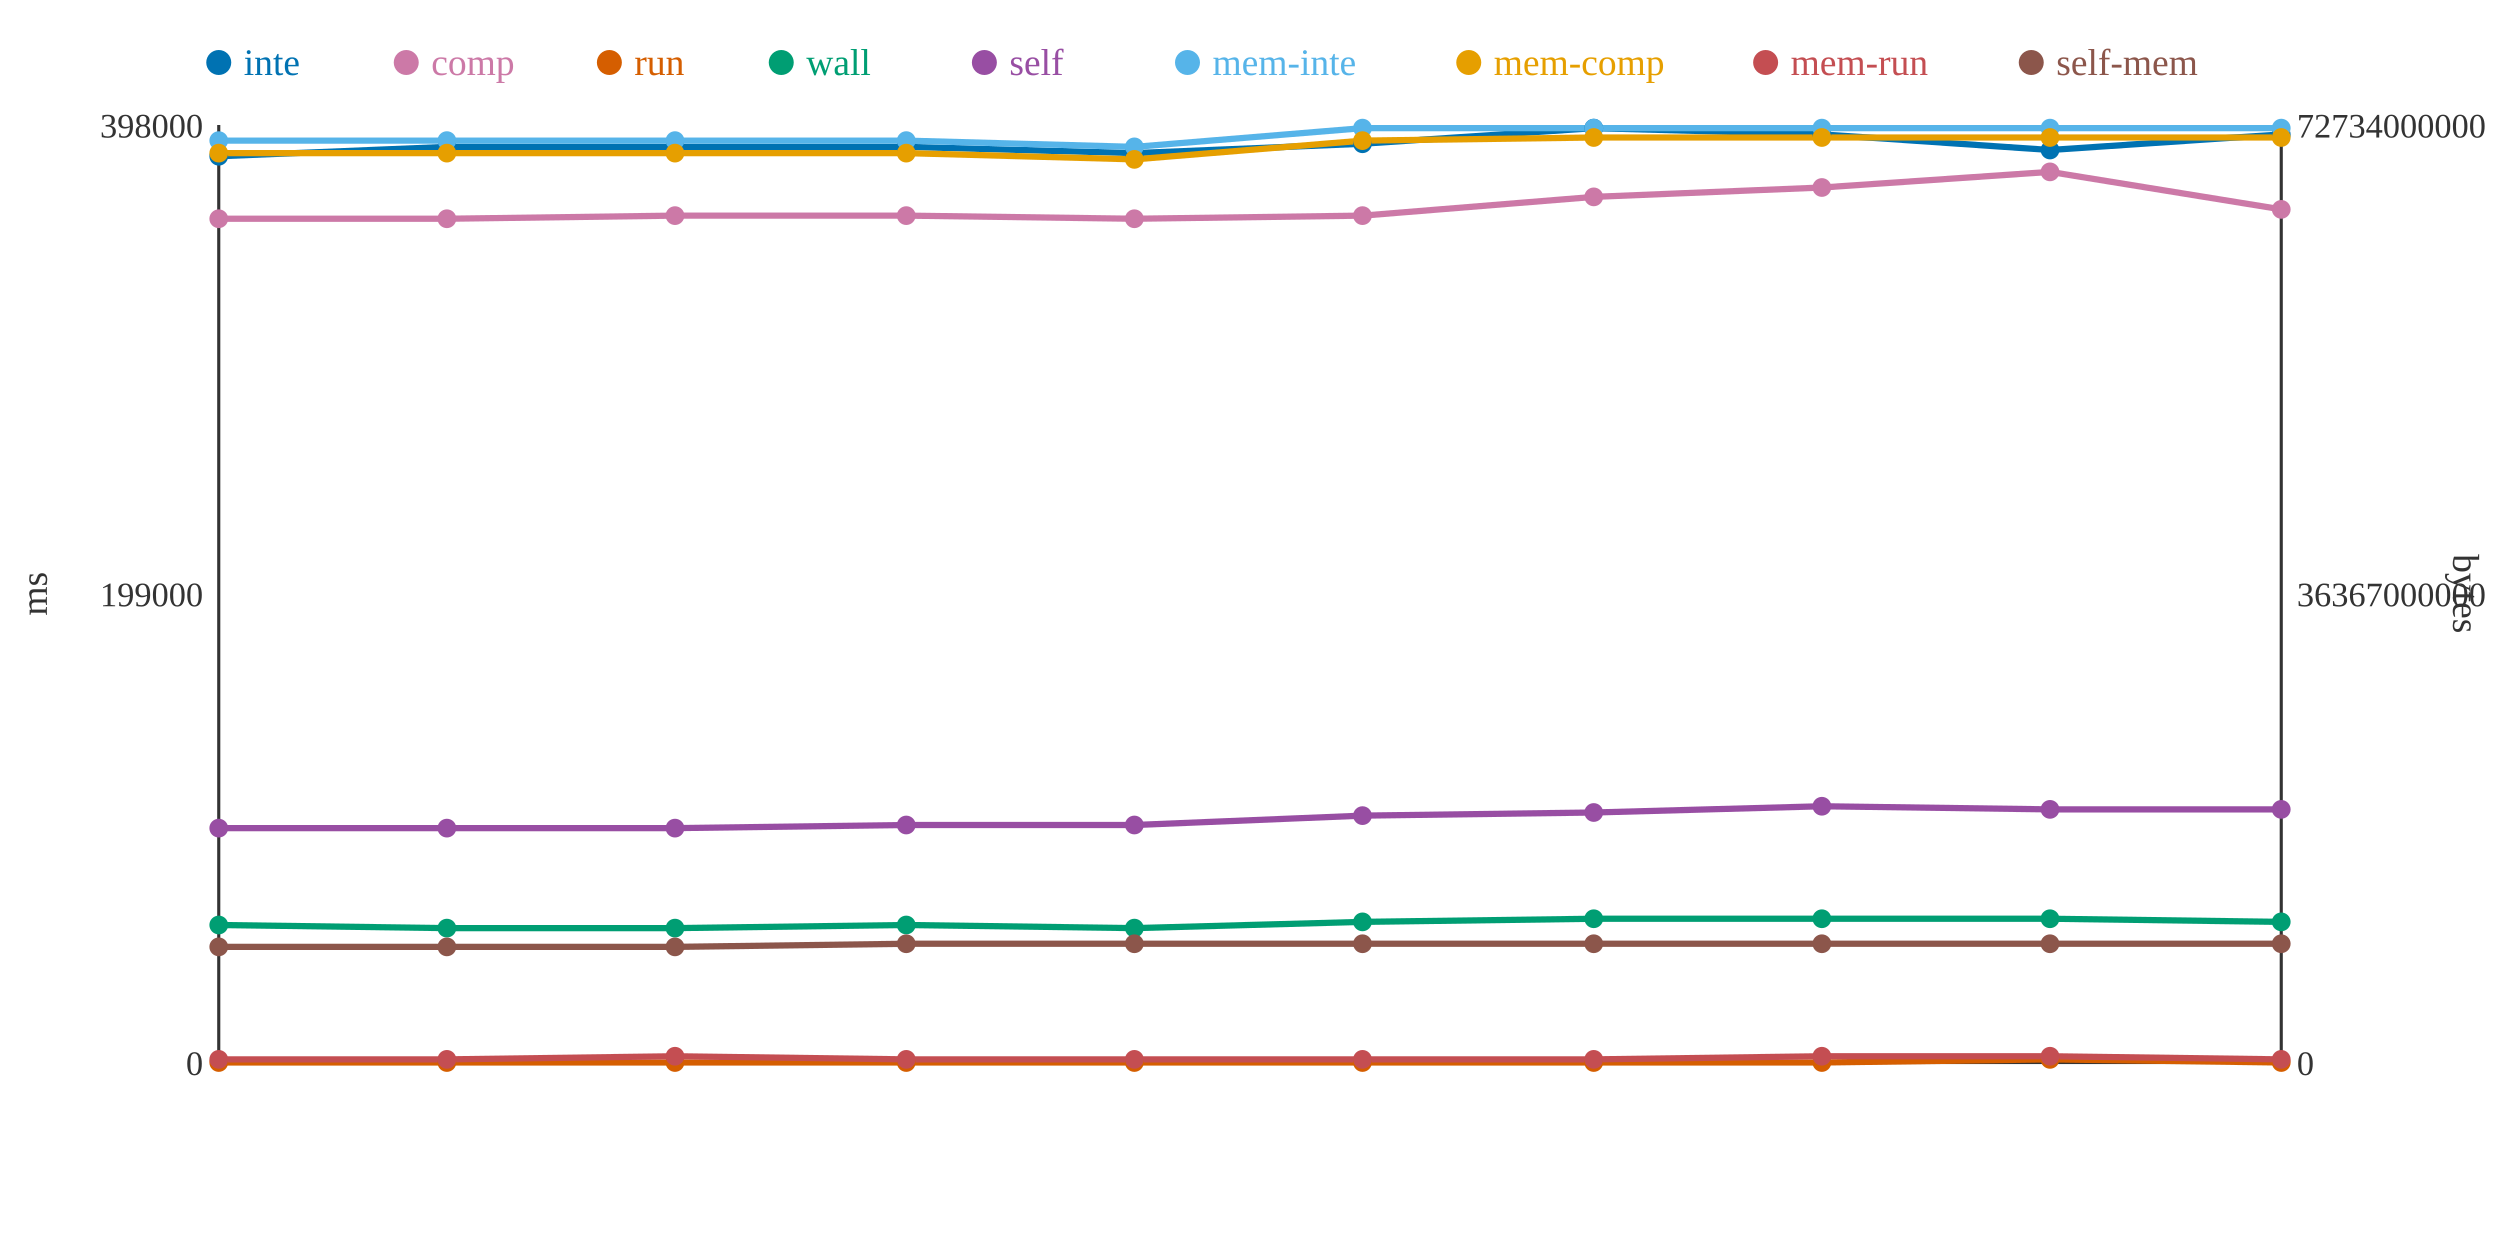
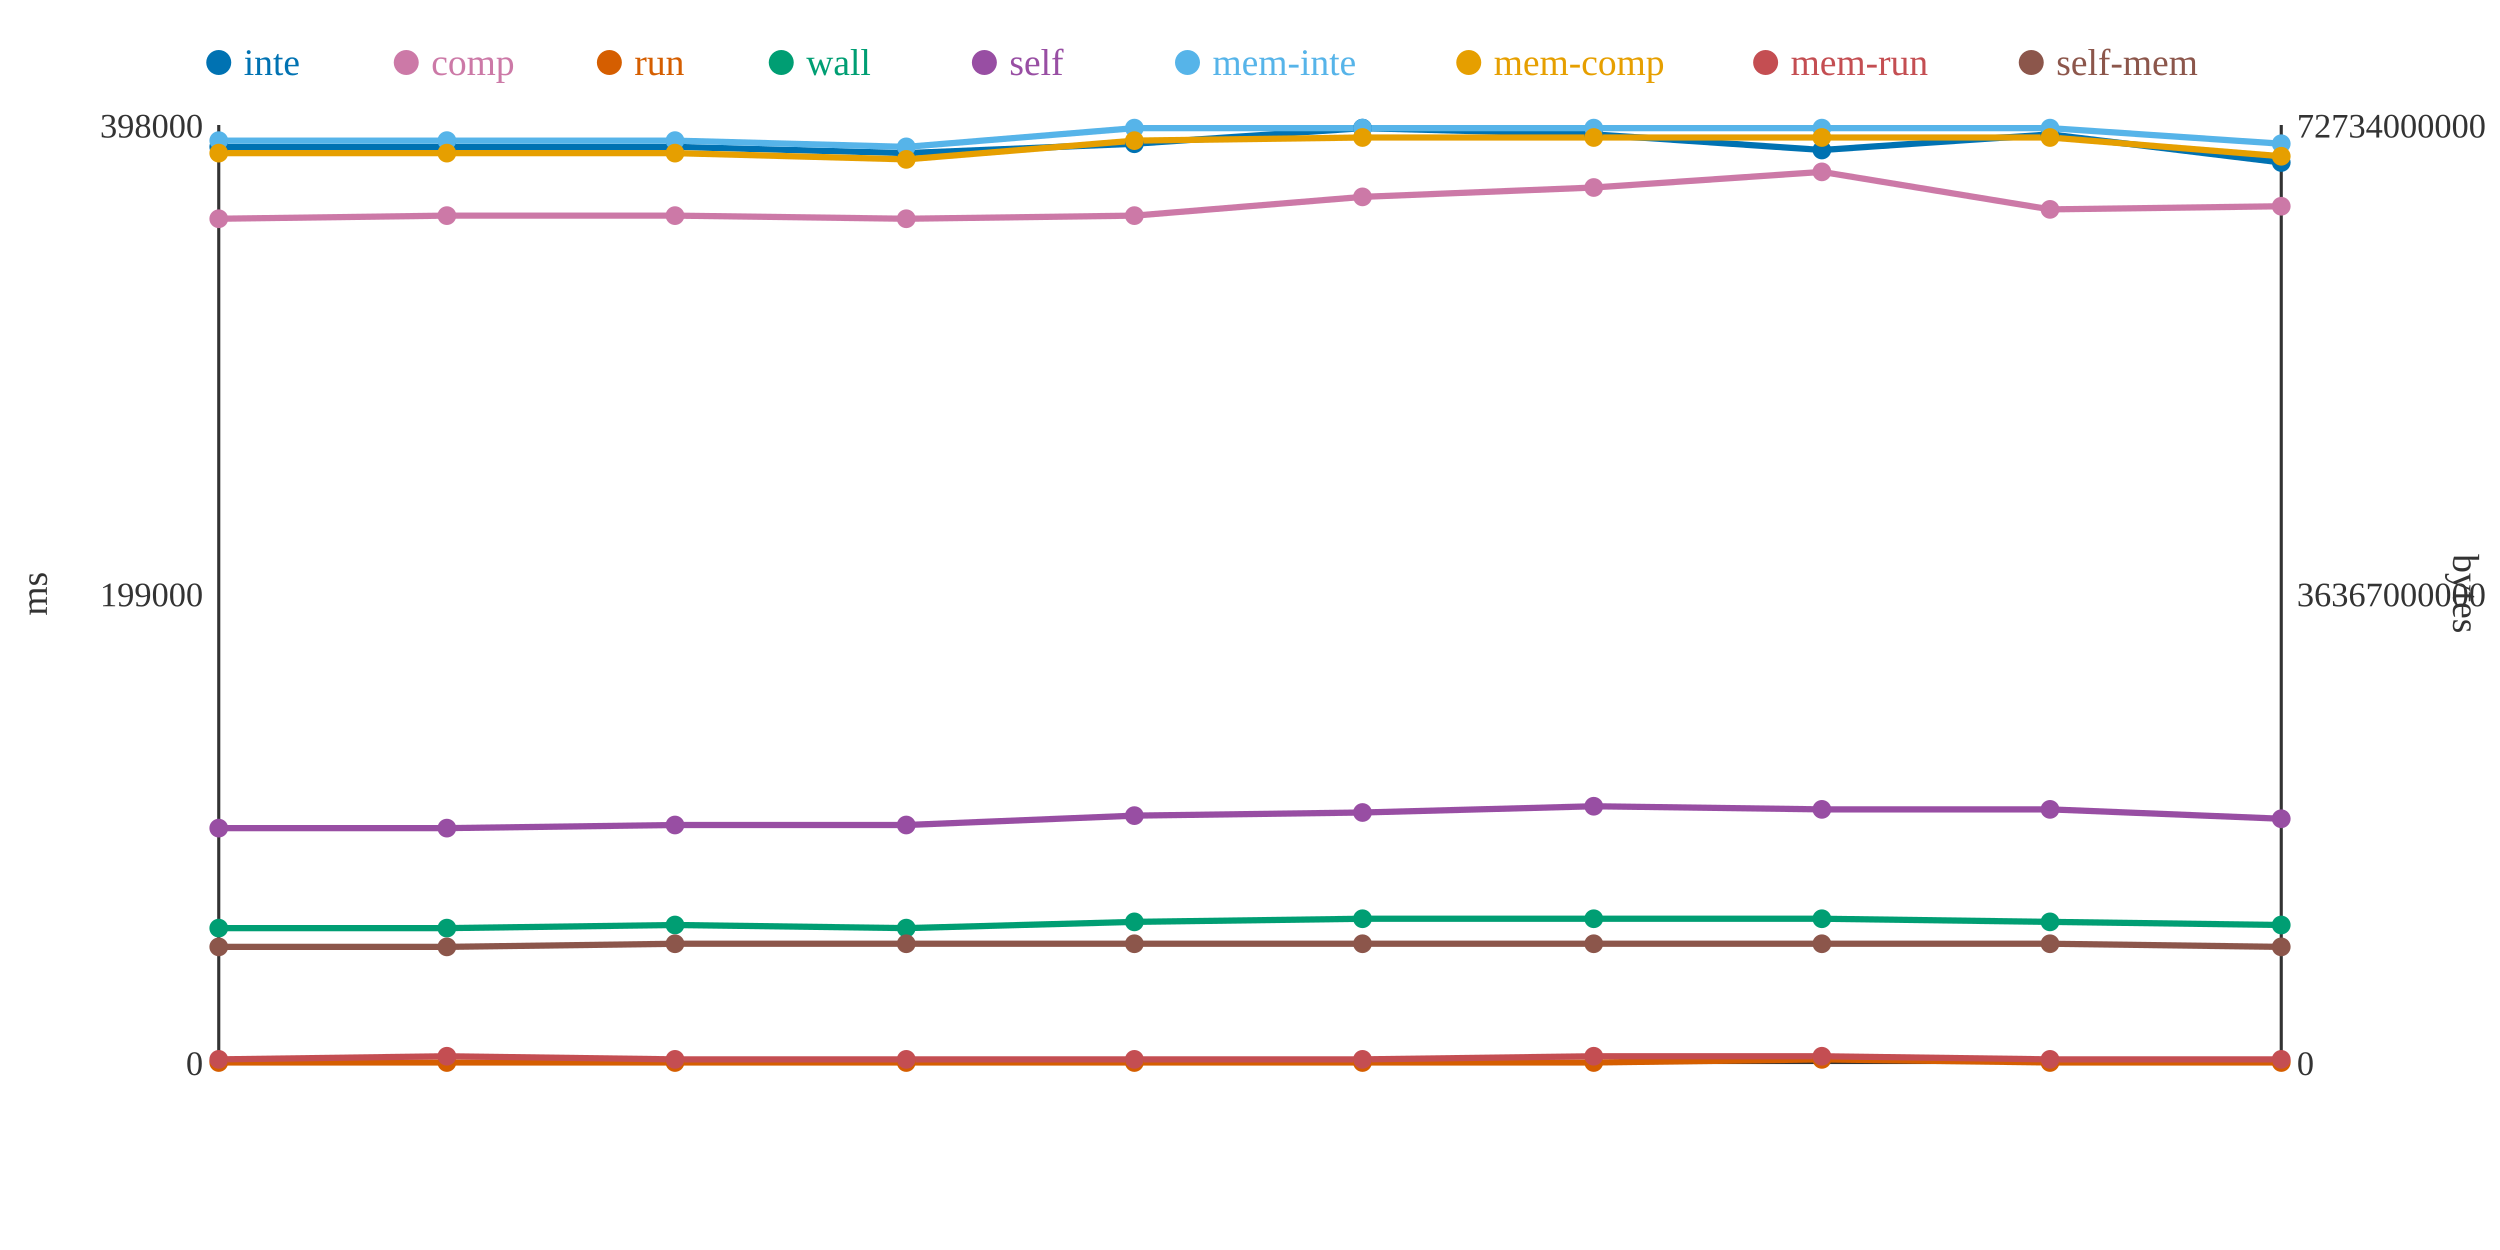
<svg xmlns="http://www.w3.org/2000/svg" width="800" height="400">
  <rect width="800" height="400" fill="white" />
  <line x1="70" y1="40" x2="70" y2="340" stroke="#333" stroke-width="1" />
  <line x1="70" y1="340" x2="730" y2="340" stroke="#333" stroke-width="1" />
  <line x1="730" y1="40" x2="730" y2="340" stroke="#333" stroke-width="1" />
  <text x="65" y="344" text-anchor="end" font-size="11" fill="#333">0</text>
  <text x="65" y="194" text-anchor="end" font-size="11" fill="#333">199000</text>
  <text x="65" y="44" text-anchor="end" font-size="11" fill="#333">398000</text>
  <text x="15" y="190" text-anchor="middle" font-size="12" fill="#333" transform="rotate(-90 15 190)">ms</text>
  <text x="735" y="344" text-anchor="start" font-size="11" fill="#333">0</text>
  <text x="735" y="194" text-anchor="start" font-size="11" fill="#333">36367000000</text>
  <text x="735" y="44" text-anchor="start" font-size="11" fill="#333">72734000000</text>
  <text x="785" y="190" text-anchor="middle" font-size="12" fill="#333" transform="rotate(90 785 190)">bytes</text>
-   <polyline points="70,50 143,47 216,47 290,47 363,49 436,46 510,41 583,43 656,48 730,43" fill="none" stroke="#0072B2" stroke-width="2" />
-   <polyline points="70,70 143,70 216,69 290,69 363,70 436,69 510,63 583,60 656,55 730,67" fill="none" stroke="#CC79A7" stroke-width="2" />
-   <polyline points="70,340 143,340 216,340 290,340 363,340 436,340 510,340 583,340 656,339 730,340" fill="none" stroke="#D55E00" stroke-width="2" />
-   <polyline points="70,296 143,297 216,297 290,296 363,297 436,295 510,294 583,294 656,294 730,295" fill="none" stroke="#009E73" stroke-width="2" />
-   <polyline points="70,265 143,265 216,265 290,264 363,264 436,261 510,260 583,258 656,259 730,259" fill="none" stroke="#984EA3" stroke-width="2" />
-   <polyline points="70,45 143,45 216,45 290,45 363,47 436,41 510,41 583,41 656,41 730,41" fill="none" stroke="#56B4E9" stroke-width="2" />
-   <polyline points="70,49 143,49 216,49 290,49 363,51 436,45 510,44 583,44 656,44 730,44" fill="none" stroke="#E69F00" stroke-width="2" />
-   <polyline points="70,339 143,339 216,338 290,339 363,339 436,339 510,339 583,338 656,338 730,339" fill="none" stroke="#C44E52" stroke-width="2" />
-   <polyline points="70,303 143,303 216,303 290,302 363,302 436,302 510,302 583,302 656,302 730,302" fill="none" stroke="#8C564B" stroke-width="2" />
-   <circle cx="70" cy="50" r="3" fill="#0072B2" />
+   <polyline points="70,47 143,47 216,47 290,49 363,46 436,41 510,43 583,48 656,43 730,52" fill="none" stroke="#0072B2" stroke-width="2" />
+   <polyline points="70,70 143,69 216,69 290,70 363,69 436,63 510,60 583,55 656,67 730,66" fill="none" stroke="#CC79A7" stroke-width="2" />
+   <polyline points="70,340 143,340 216,340 290,340 363,340 436,340 510,340 583,339 656,340 730,340" fill="none" stroke="#D55E00" stroke-width="2" />
+   <polyline points="70,297 143,297 216,296 290,297 363,295 436,294 510,294 583,294 656,295 730,296" fill="none" stroke="#009E73" stroke-width="2" />
+   <polyline points="70,265 143,265 216,264 290,264 363,261 436,260 510,258 583,259 656,259 730,262" fill="none" stroke="#984EA3" stroke-width="2" />
+   <polyline points="70,45 143,45 216,45 290,47 363,41 436,41 510,41 583,41 656,41 730,46" fill="none" stroke="#56B4E9" stroke-width="2" />
+   <polyline points="70,49 143,49 216,49 290,51 363,45 436,44 510,44 583,44 656,44 730,50" fill="none" stroke="#E69F00" stroke-width="2" />
+   <polyline points="70,339 143,338 216,339 290,339 363,339 436,339 510,338 583,338 656,339 730,339" fill="none" stroke="#C44E52" stroke-width="2" />
+   <polyline points="70,303 143,303 216,302 290,302 363,302 436,302 510,302 583,302 656,302 730,303" fill="none" stroke="#8C564B" stroke-width="2" />
+   <circle cx="70" cy="47" r="3" fill="#0072B2" />
  <circle cx="70" cy="70" r="3" fill="#CC79A7" />
  <circle cx="70" cy="340" r="3" fill="#D55E00" />
-   <circle cx="70" cy="296" r="3" fill="#009E73" />
+   <circle cx="70" cy="297" r="3" fill="#009E73" />
  <circle cx="70" cy="265" r="3" fill="#984EA3" />
  <circle cx="70" cy="45" r="3" fill="#56B4E9" />
  <circle cx="70" cy="49" r="3" fill="#E69F00" />
  <circle cx="70" cy="339" r="3" fill="#C44E52" />
  <circle cx="70" cy="303" r="3" fill="#8C564B" />
  <circle cx="143" cy="47" r="3" fill="#0072B2" />
-   <circle cx="143" cy="70" r="3" fill="#CC79A7" />
+   <circle cx="143" cy="69" r="3" fill="#CC79A7" />
  <circle cx="143" cy="340" r="3" fill="#D55E00" />
  <circle cx="143" cy="297" r="3" fill="#009E73" />
  <circle cx="143" cy="265" r="3" fill="#984EA3" />
  <circle cx="143" cy="45" r="3" fill="#56B4E9" />
  <circle cx="143" cy="49" r="3" fill="#E69F00" />
-   <circle cx="143" cy="339" r="3" fill="#C44E52" />
+   <circle cx="143" cy="338" r="3" fill="#C44E52" />
  <circle cx="143" cy="303" r="3" fill="#8C564B" />
  <circle cx="216" cy="47" r="3" fill="#0072B2" />
  <circle cx="216" cy="69" r="3" fill="#CC79A7" />
  <circle cx="216" cy="340" r="3" fill="#D55E00" />
-   <circle cx="216" cy="297" r="3" fill="#009E73" />
-   <circle cx="216" cy="265" r="3" fill="#984EA3" />
+   <circle cx="216" cy="296" r="3" fill="#009E73" />
+   <circle cx="216" cy="264" r="3" fill="#984EA3" />
  <circle cx="216" cy="45" r="3" fill="#56B4E9" />
  <circle cx="216" cy="49" r="3" fill="#E69F00" />
-   <circle cx="216" cy="338" r="3" fill="#C44E52" />
-   <circle cx="216" cy="303" r="3" fill="#8C564B" />
-   <circle cx="290" cy="47" r="3" fill="#0072B2" />
-   <circle cx="290" cy="69" r="3" fill="#CC79A7" />
+   <circle cx="216" cy="339" r="3" fill="#C44E52" />
+   <circle cx="216" cy="302" r="3" fill="#8C564B" />
+   <circle cx="290" cy="49" r="3" fill="#0072B2" />
+   <circle cx="290" cy="70" r="3" fill="#CC79A7" />
  <circle cx="290" cy="340" r="3" fill="#D55E00" />
-   <circle cx="290" cy="296" r="3" fill="#009E73" />
+   <circle cx="290" cy="297" r="3" fill="#009E73" />
  <circle cx="290" cy="264" r="3" fill="#984EA3" />
-   <circle cx="290" cy="45" r="3" fill="#56B4E9" />
-   <circle cx="290" cy="49" r="3" fill="#E69F00" />
+   <circle cx="290" cy="47" r="3" fill="#56B4E9" />
+   <circle cx="290" cy="51" r="3" fill="#E69F00" />
  <circle cx="290" cy="339" r="3" fill="#C44E52" />
  <circle cx="290" cy="302" r="3" fill="#8C564B" />
-   <circle cx="363" cy="49" r="3" fill="#0072B2" />
-   <circle cx="363" cy="70" r="3" fill="#CC79A7" />
+   <circle cx="363" cy="46" r="3" fill="#0072B2" />
+   <circle cx="363" cy="69" r="3" fill="#CC79A7" />
  <circle cx="363" cy="340" r="3" fill="#D55E00" />
-   <circle cx="363" cy="297" r="3" fill="#009E73" />
-   <circle cx="363" cy="264" r="3" fill="#984EA3" />
-   <circle cx="363" cy="47" r="3" fill="#56B4E9" />
-   <circle cx="363" cy="51" r="3" fill="#E69F00" />
+   <circle cx="363" cy="295" r="3" fill="#009E73" />
+   <circle cx="363" cy="261" r="3" fill="#984EA3" />
+   <circle cx="363" cy="41" r="3" fill="#56B4E9" />
+   <circle cx="363" cy="45" r="3" fill="#E69F00" />
  <circle cx="363" cy="339" r="3" fill="#C44E52" />
  <circle cx="363" cy="302" r="3" fill="#8C564B" />
-   <circle cx="436" cy="46" r="3" fill="#0072B2" />
-   <circle cx="436" cy="69" r="3" fill="#CC79A7" />
+   <circle cx="436" cy="41" r="3" fill="#0072B2" />
+   <circle cx="436" cy="63" r="3" fill="#CC79A7" />
  <circle cx="436" cy="340" r="3" fill="#D55E00" />
-   <circle cx="436" cy="295" r="3" fill="#009E73" />
-   <circle cx="436" cy="261" r="3" fill="#984EA3" />
+   <circle cx="436" cy="294" r="3" fill="#009E73" />
+   <circle cx="436" cy="260" r="3" fill="#984EA3" />
  <circle cx="436" cy="41" r="3" fill="#56B4E9" />
-   <circle cx="436" cy="45" r="3" fill="#E69F00" />
+   <circle cx="436" cy="44" r="3" fill="#E69F00" />
  <circle cx="436" cy="339" r="3" fill="#C44E52" />
  <circle cx="436" cy="302" r="3" fill="#8C564B" />
-   <circle cx="510" cy="41" r="3" fill="#0072B2" />
-   <circle cx="510" cy="63" r="3" fill="#CC79A7" />
+   <circle cx="510" cy="43" r="3" fill="#0072B2" />
+   <circle cx="510" cy="60" r="3" fill="#CC79A7" />
  <circle cx="510" cy="340" r="3" fill="#D55E00" />
  <circle cx="510" cy="294" r="3" fill="#009E73" />
-   <circle cx="510" cy="260" r="3" fill="#984EA3" />
+   <circle cx="510" cy="258" r="3" fill="#984EA3" />
  <circle cx="510" cy="41" r="3" fill="#56B4E9" />
  <circle cx="510" cy="44" r="3" fill="#E69F00" />
-   <circle cx="510" cy="339" r="3" fill="#C44E52" />
+   <circle cx="510" cy="338" r="3" fill="#C44E52" />
  <circle cx="510" cy="302" r="3" fill="#8C564B" />
-   <circle cx="583" cy="43" r="3" fill="#0072B2" />
-   <circle cx="583" cy="60" r="3" fill="#CC79A7" />
-   <circle cx="583" cy="340" r="3" fill="#D55E00" />
+   <circle cx="583" cy="48" r="3" fill="#0072B2" />
+   <circle cx="583" cy="55" r="3" fill="#CC79A7" />
+   <circle cx="583" cy="339" r="3" fill="#D55E00" />
  <circle cx="583" cy="294" r="3" fill="#009E73" />
-   <circle cx="583" cy="258" r="3" fill="#984EA3" />
+   <circle cx="583" cy="259" r="3" fill="#984EA3" />
  <circle cx="583" cy="41" r="3" fill="#56B4E9" />
  <circle cx="583" cy="44" r="3" fill="#E69F00" />
  <circle cx="583" cy="338" r="3" fill="#C44E52" />
  <circle cx="583" cy="302" r="3" fill="#8C564B" />
-   <circle cx="656" cy="48" r="3" fill="#0072B2" />
-   <circle cx="656" cy="55" r="3" fill="#CC79A7" />
-   <circle cx="656" cy="339" r="3" fill="#D55E00" />
-   <circle cx="656" cy="294" r="3" fill="#009E73" />
+   <circle cx="656" cy="43" r="3" fill="#0072B2" />
+   <circle cx="656" cy="67" r="3" fill="#CC79A7" />
+   <circle cx="656" cy="340" r="3" fill="#D55E00" />
+   <circle cx="656" cy="295" r="3" fill="#009E73" />
  <circle cx="656" cy="259" r="3" fill="#984EA3" />
  <circle cx="656" cy="41" r="3" fill="#56B4E9" />
  <circle cx="656" cy="44" r="3" fill="#E69F00" />
-   <circle cx="656" cy="338" r="3" fill="#C44E52" />
+   <circle cx="656" cy="339" r="3" fill="#C44E52" />
  <circle cx="656" cy="302" r="3" fill="#8C564B" />
-   <circle cx="730" cy="43" r="3" fill="#0072B2" />
-   <circle cx="730" cy="67" r="3" fill="#CC79A7" />
+   <circle cx="730" cy="52" r="3" fill="#0072B2" />
+   <circle cx="730" cy="66" r="3" fill="#CC79A7" />
  <circle cx="730" cy="340" r="3" fill="#D55E00" />
-   <circle cx="730" cy="295" r="3" fill="#009E73" />
-   <circle cx="730" cy="259" r="3" fill="#984EA3" />
-   <circle cx="730" cy="41" r="3" fill="#56B4E9" />
-   <circle cx="730" cy="44" r="3" fill="#E69F00" />
+   <circle cx="730" cy="296" r="3" fill="#009E73" />
+   <circle cx="730" cy="262" r="3" fill="#984EA3" />
+   <circle cx="730" cy="46" r="3" fill="#56B4E9" />
+   <circle cx="730" cy="50" r="3" fill="#E69F00" />
  <circle cx="730" cy="339" r="3" fill="#C44E52" />
-   <circle cx="730" cy="302" r="3" fill="#8C564B" />
+   <circle cx="730" cy="303" r="3" fill="#8C564B" />
  <circle cx="70" cy="20" r="4" fill="#0072B2" />
  <text x="78" y="24" text-anchor="start" font-size="12" fill="#0072B2">inte</text>
  <circle cx="130" cy="20" r="4" fill="#CC79A7" />
  <text x="138" y="24" text-anchor="start" font-size="12" fill="#CC79A7">comp</text>
  <circle cx="195" cy="20" r="4" fill="#D55E00" />
  <text x="203" y="24" text-anchor="start" font-size="12" fill="#D55E00">run</text>
  <circle cx="250" cy="20" r="4" fill="#009E73" />
  <text x="258" y="24" text-anchor="start" font-size="12" fill="#009E73">wall</text>
  <circle cx="315" cy="20" r="4" fill="#984EA3" />
  <text x="323" y="24" text-anchor="start" font-size="12" fill="#984EA3">self</text>
  <circle cx="380" cy="20" r="4" fill="#56B4E9" />
  <text x="388" y="24" text-anchor="start" font-size="12" fill="#56B4E9">mem-inte</text>
  <circle cx="470" cy="20" r="4" fill="#E69F00" />
  <text x="478" y="24" text-anchor="start" font-size="12" fill="#E69F00">mem-comp</text>
  <circle cx="565" cy="20" r="4" fill="#C44E52" />
  <text x="573" y="24" text-anchor="start" font-size="12" fill="#C44E52">mem-run</text>
  <circle cx="650" cy="20" r="4" fill="#8C564B" />
  <text x="658" y="24" text-anchor="start" font-size="12" fill="#8C564B">self-mem</text>
</svg>
